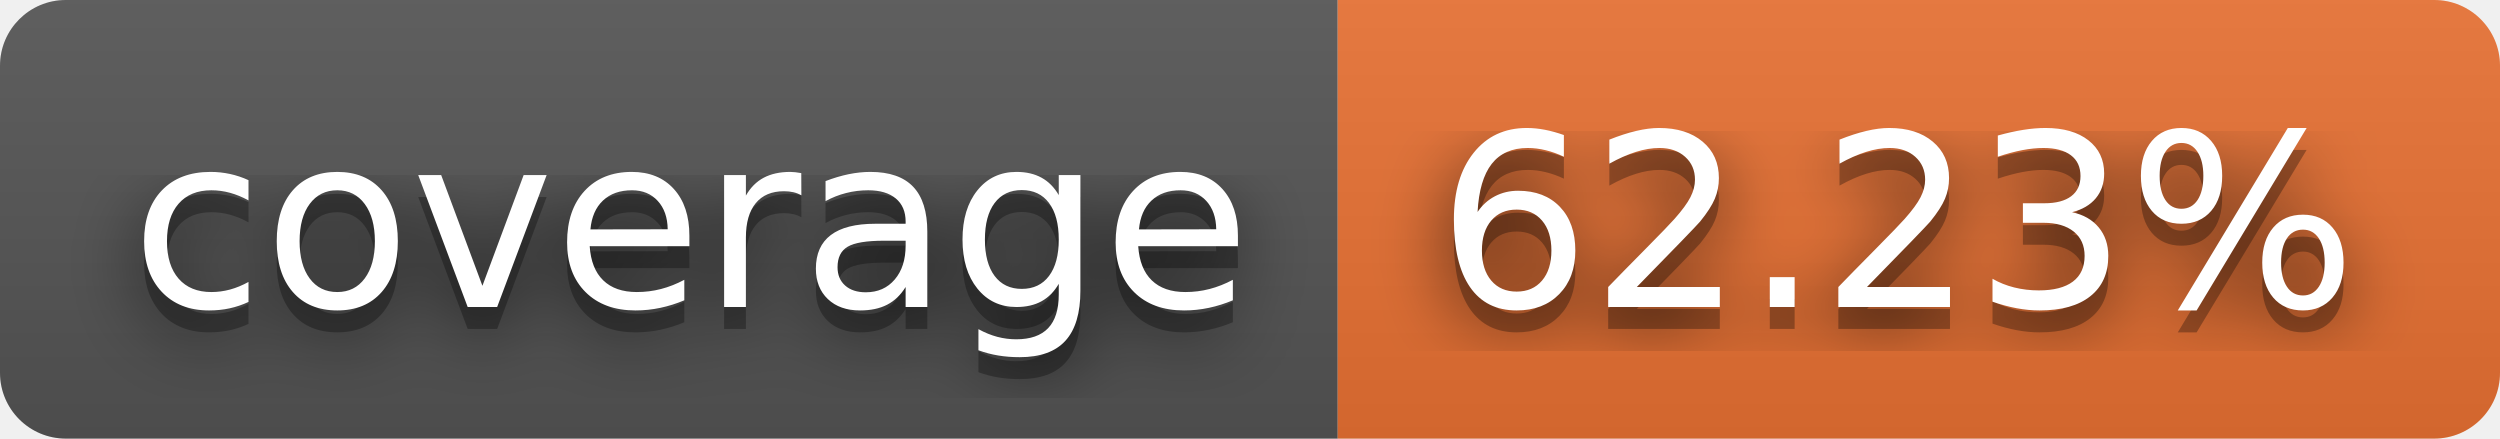
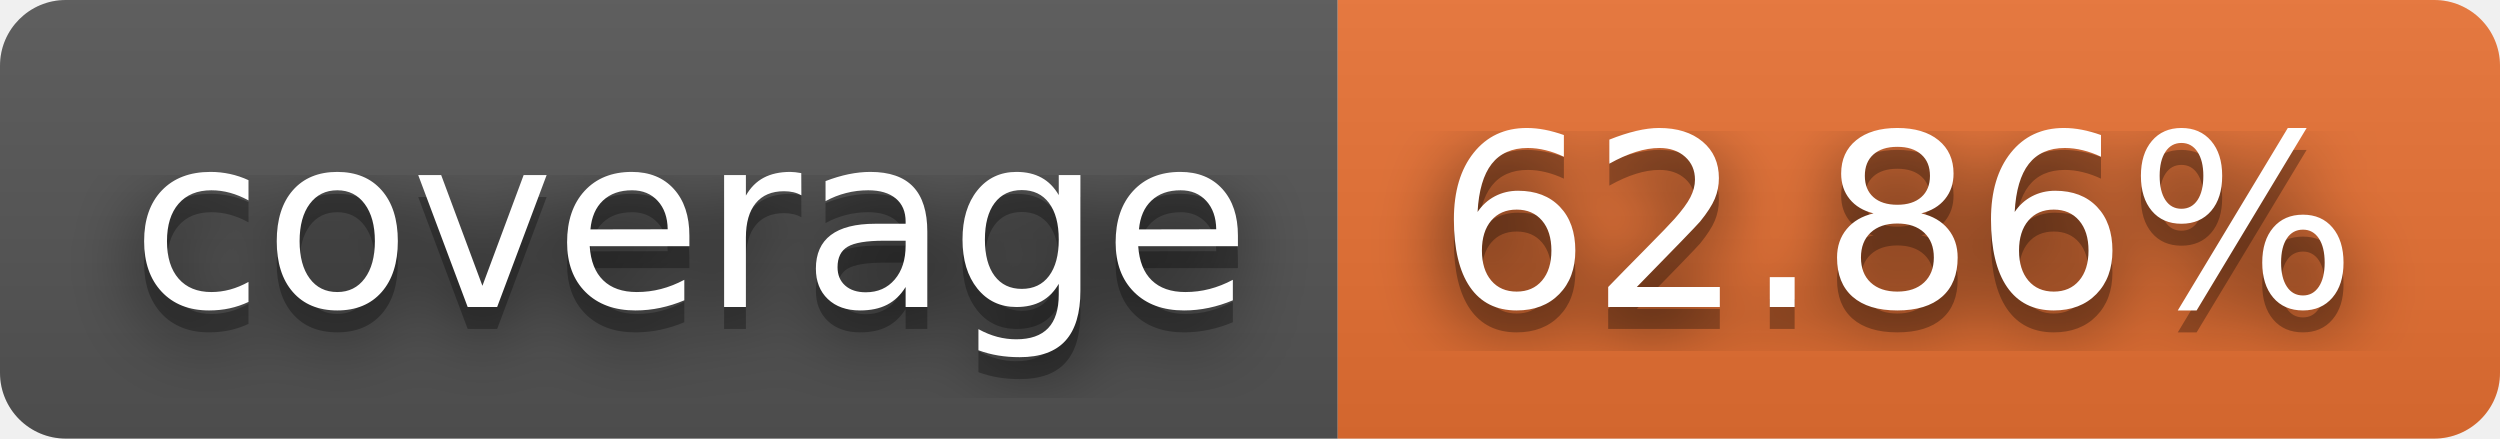
- <svg xmlns="http://www.w3.org/2000/svg" width="114" height="20" role="img" aria-label="coverage: 62.23%">
+ <svg xmlns="http://www.w3.org/2000/svg" width="114" height="20" role="img" aria-label="coverage: 62.86%">
  <filter id="blur">
    <feGaussianBlur in="SourceGraphic" stdDeviation="16" />
  </filter>
  <linearGradient id="s" x2="0" y2="100%">
    <stop offset="0" stop-color="#bbb" stop-opacity=".1" />
    <stop offset="1" stop-opacity=".1" />
  </linearGradient>
  <clipPath id="r">
    <rect width="114" height="20" rx="3" fill="#fff" />
  </clipPath>
  <g clip-path="url(#r)">
    <rect width="61" height="20" fill="#555" />
    <rect x="61" width="53" height="20" fill="#ea7233" />
    <rect width="114" height="20" fill="url(#s)" />
  </g>
  <g fill="#fff" text-anchor="middle" font-family="Verdana,Geneva,DejaVu Sans,sans-serif" text-rendering="geometricPrecision" font-size="110">
    <text aria-hidden="true" x="315" y="150" fill="#010101" fill-opacity=".80" filter="url(#blur)" transform="scale(.1)" textLength="510">coverage</text>
    <text aria-hidden="true" x="315" y="150" fill="#010101" fill-opacity=".3" transform="scale(.1)" textLength="510">coverage</text>
    <text x="315" y="140" transform="scale(.1)" fill="#fff" textLength="510">coverage</text>
-     <text aria-hidden="true" x="865" y="150" fill="#010101" fill-opacity=".80" filter="url(#blur)" transform="scale(.1)" textLength="430">62.23%</text>
-     <text aria-hidden="true" x="865" y="150" fill="#010101" fill-opacity=".3" transform="scale(.1)" textLength="430">62.23%</text>
-     <text x="865" y="140" transform="scale(.1)" fill="#fff" textLength="430">62.23%</text>
+     <text aria-hidden="true" x="865" y="150" fill="#010101" fill-opacity=".80" filter="url(#blur)" transform="scale(.1)" textLength="430">62.86%</text>
+     <text aria-hidden="true" x="865" y="150" fill="#010101" fill-opacity=".3" transform="scale(.1)" textLength="430">62.86%</text>
+     <text x="865" y="140" transform="scale(.1)" fill="#fff" textLength="430">62.86%</text>
  </g>
</svg>
